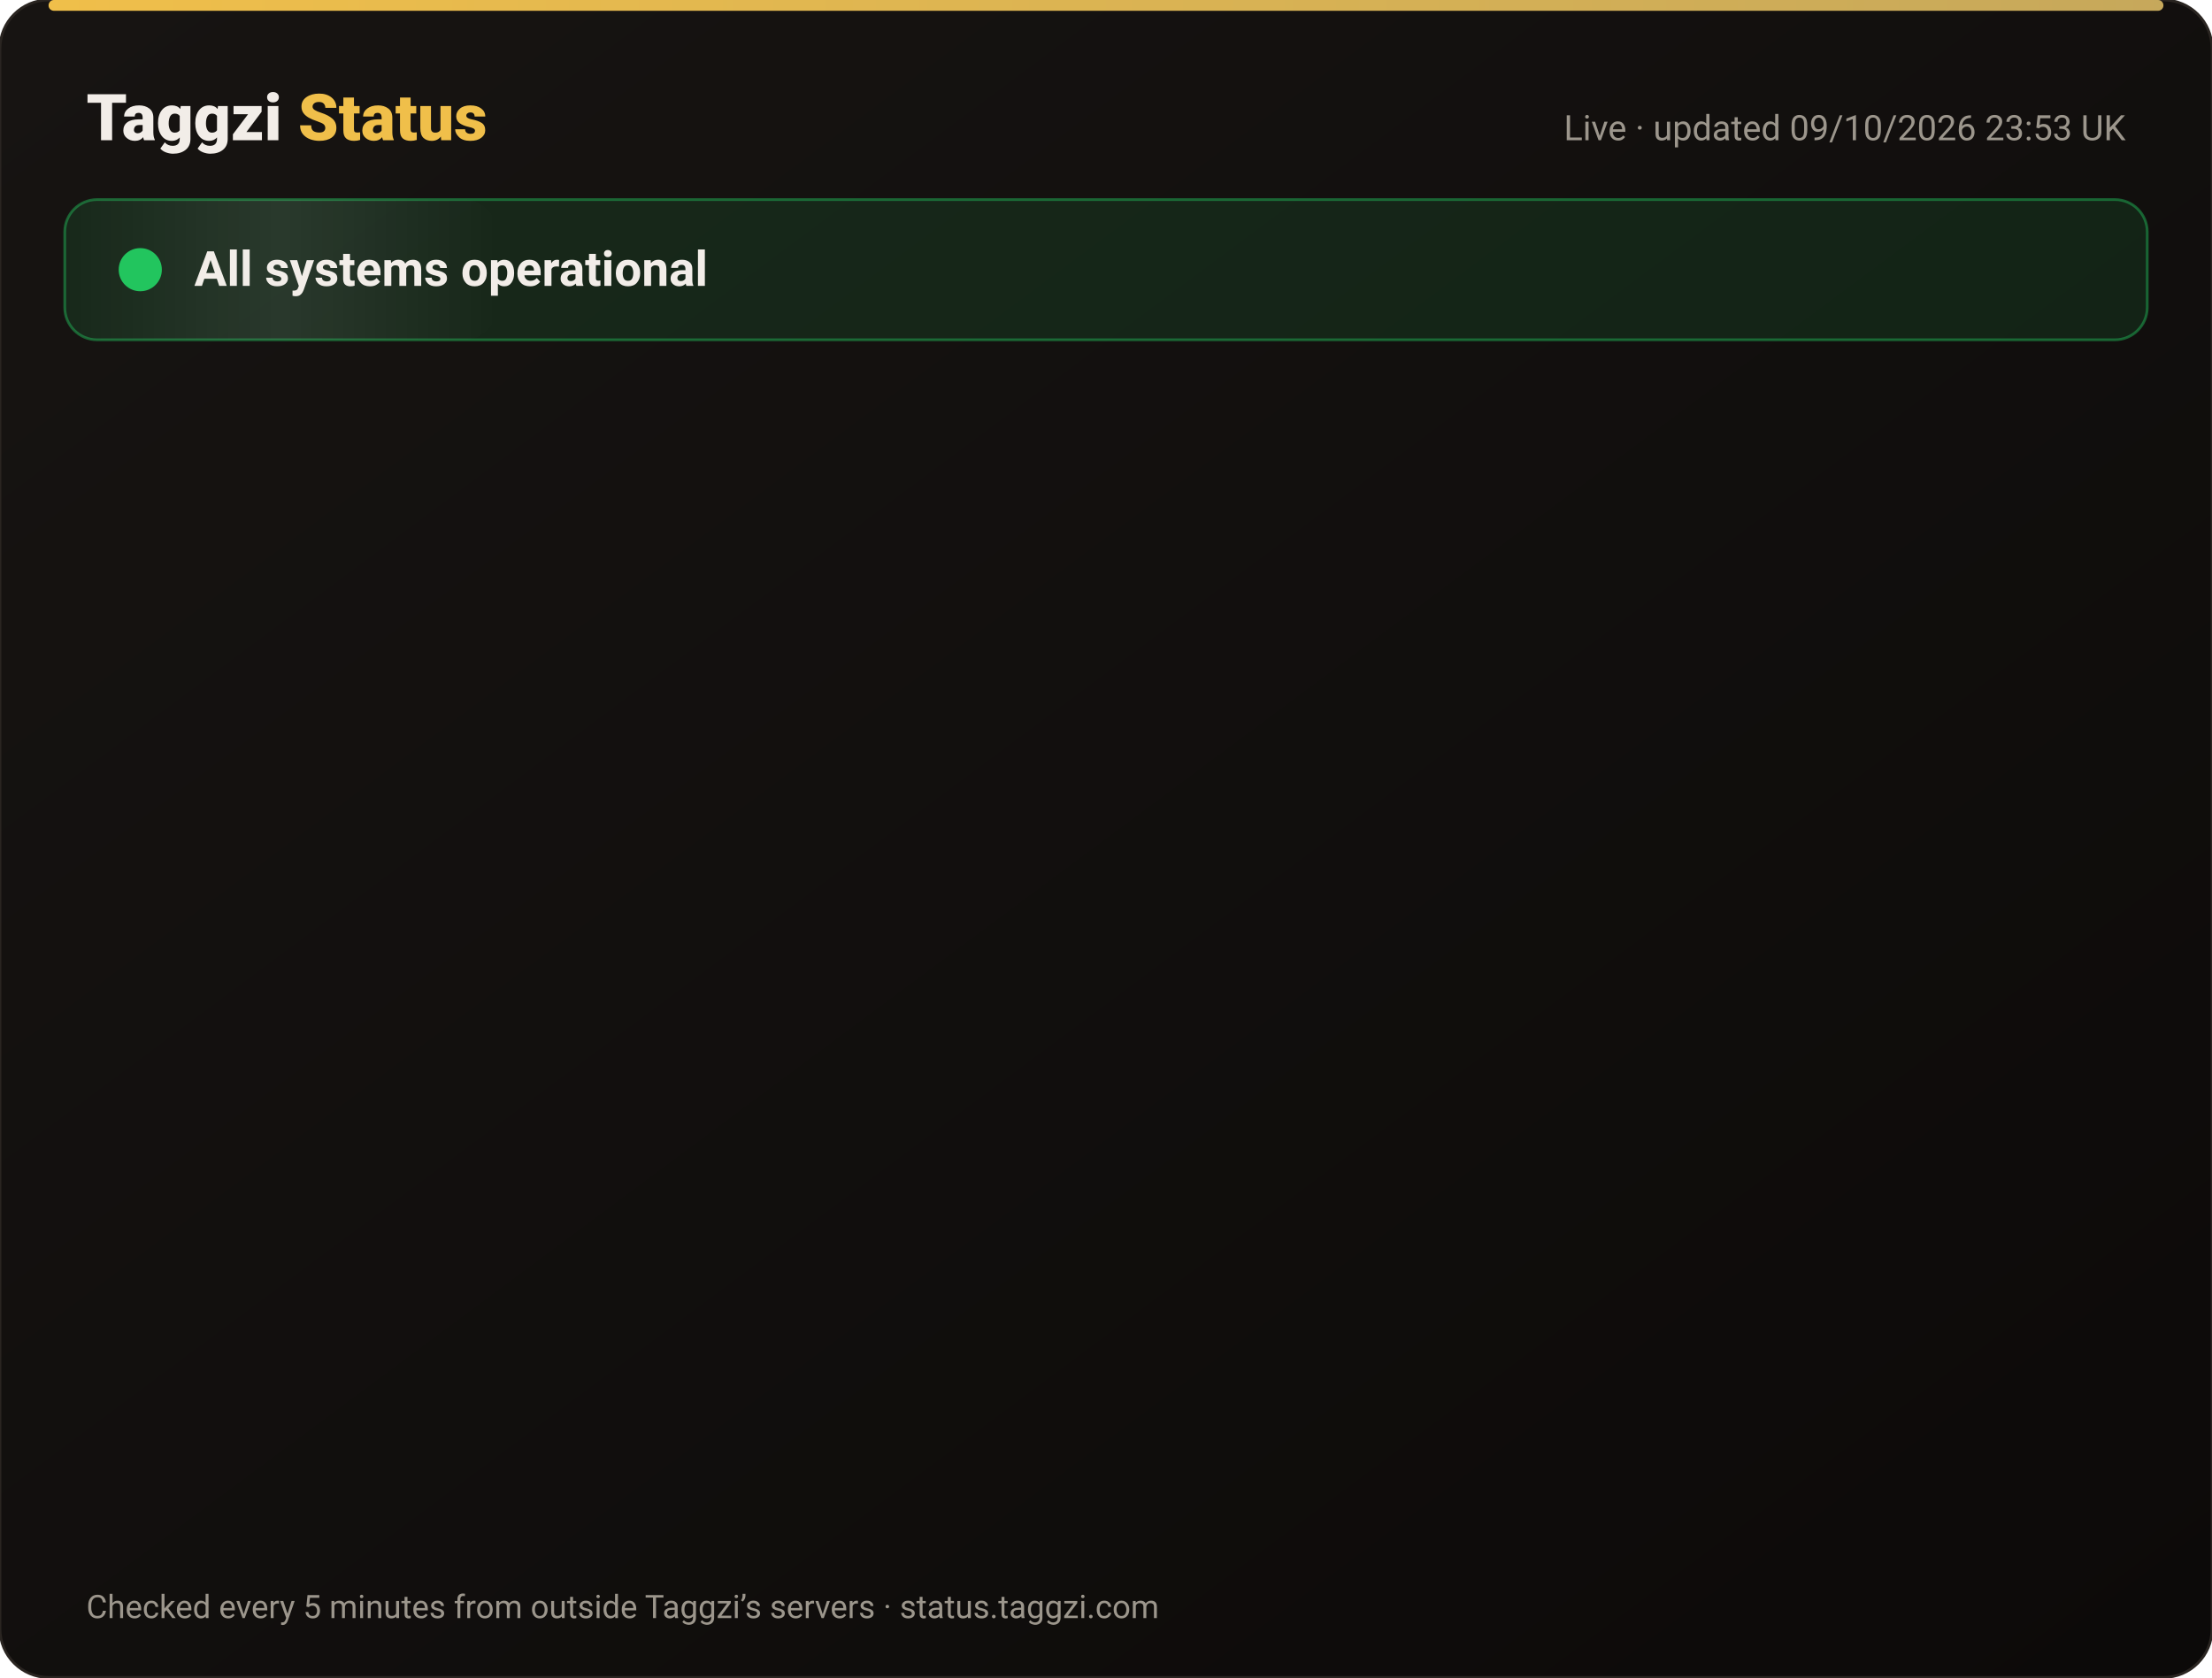
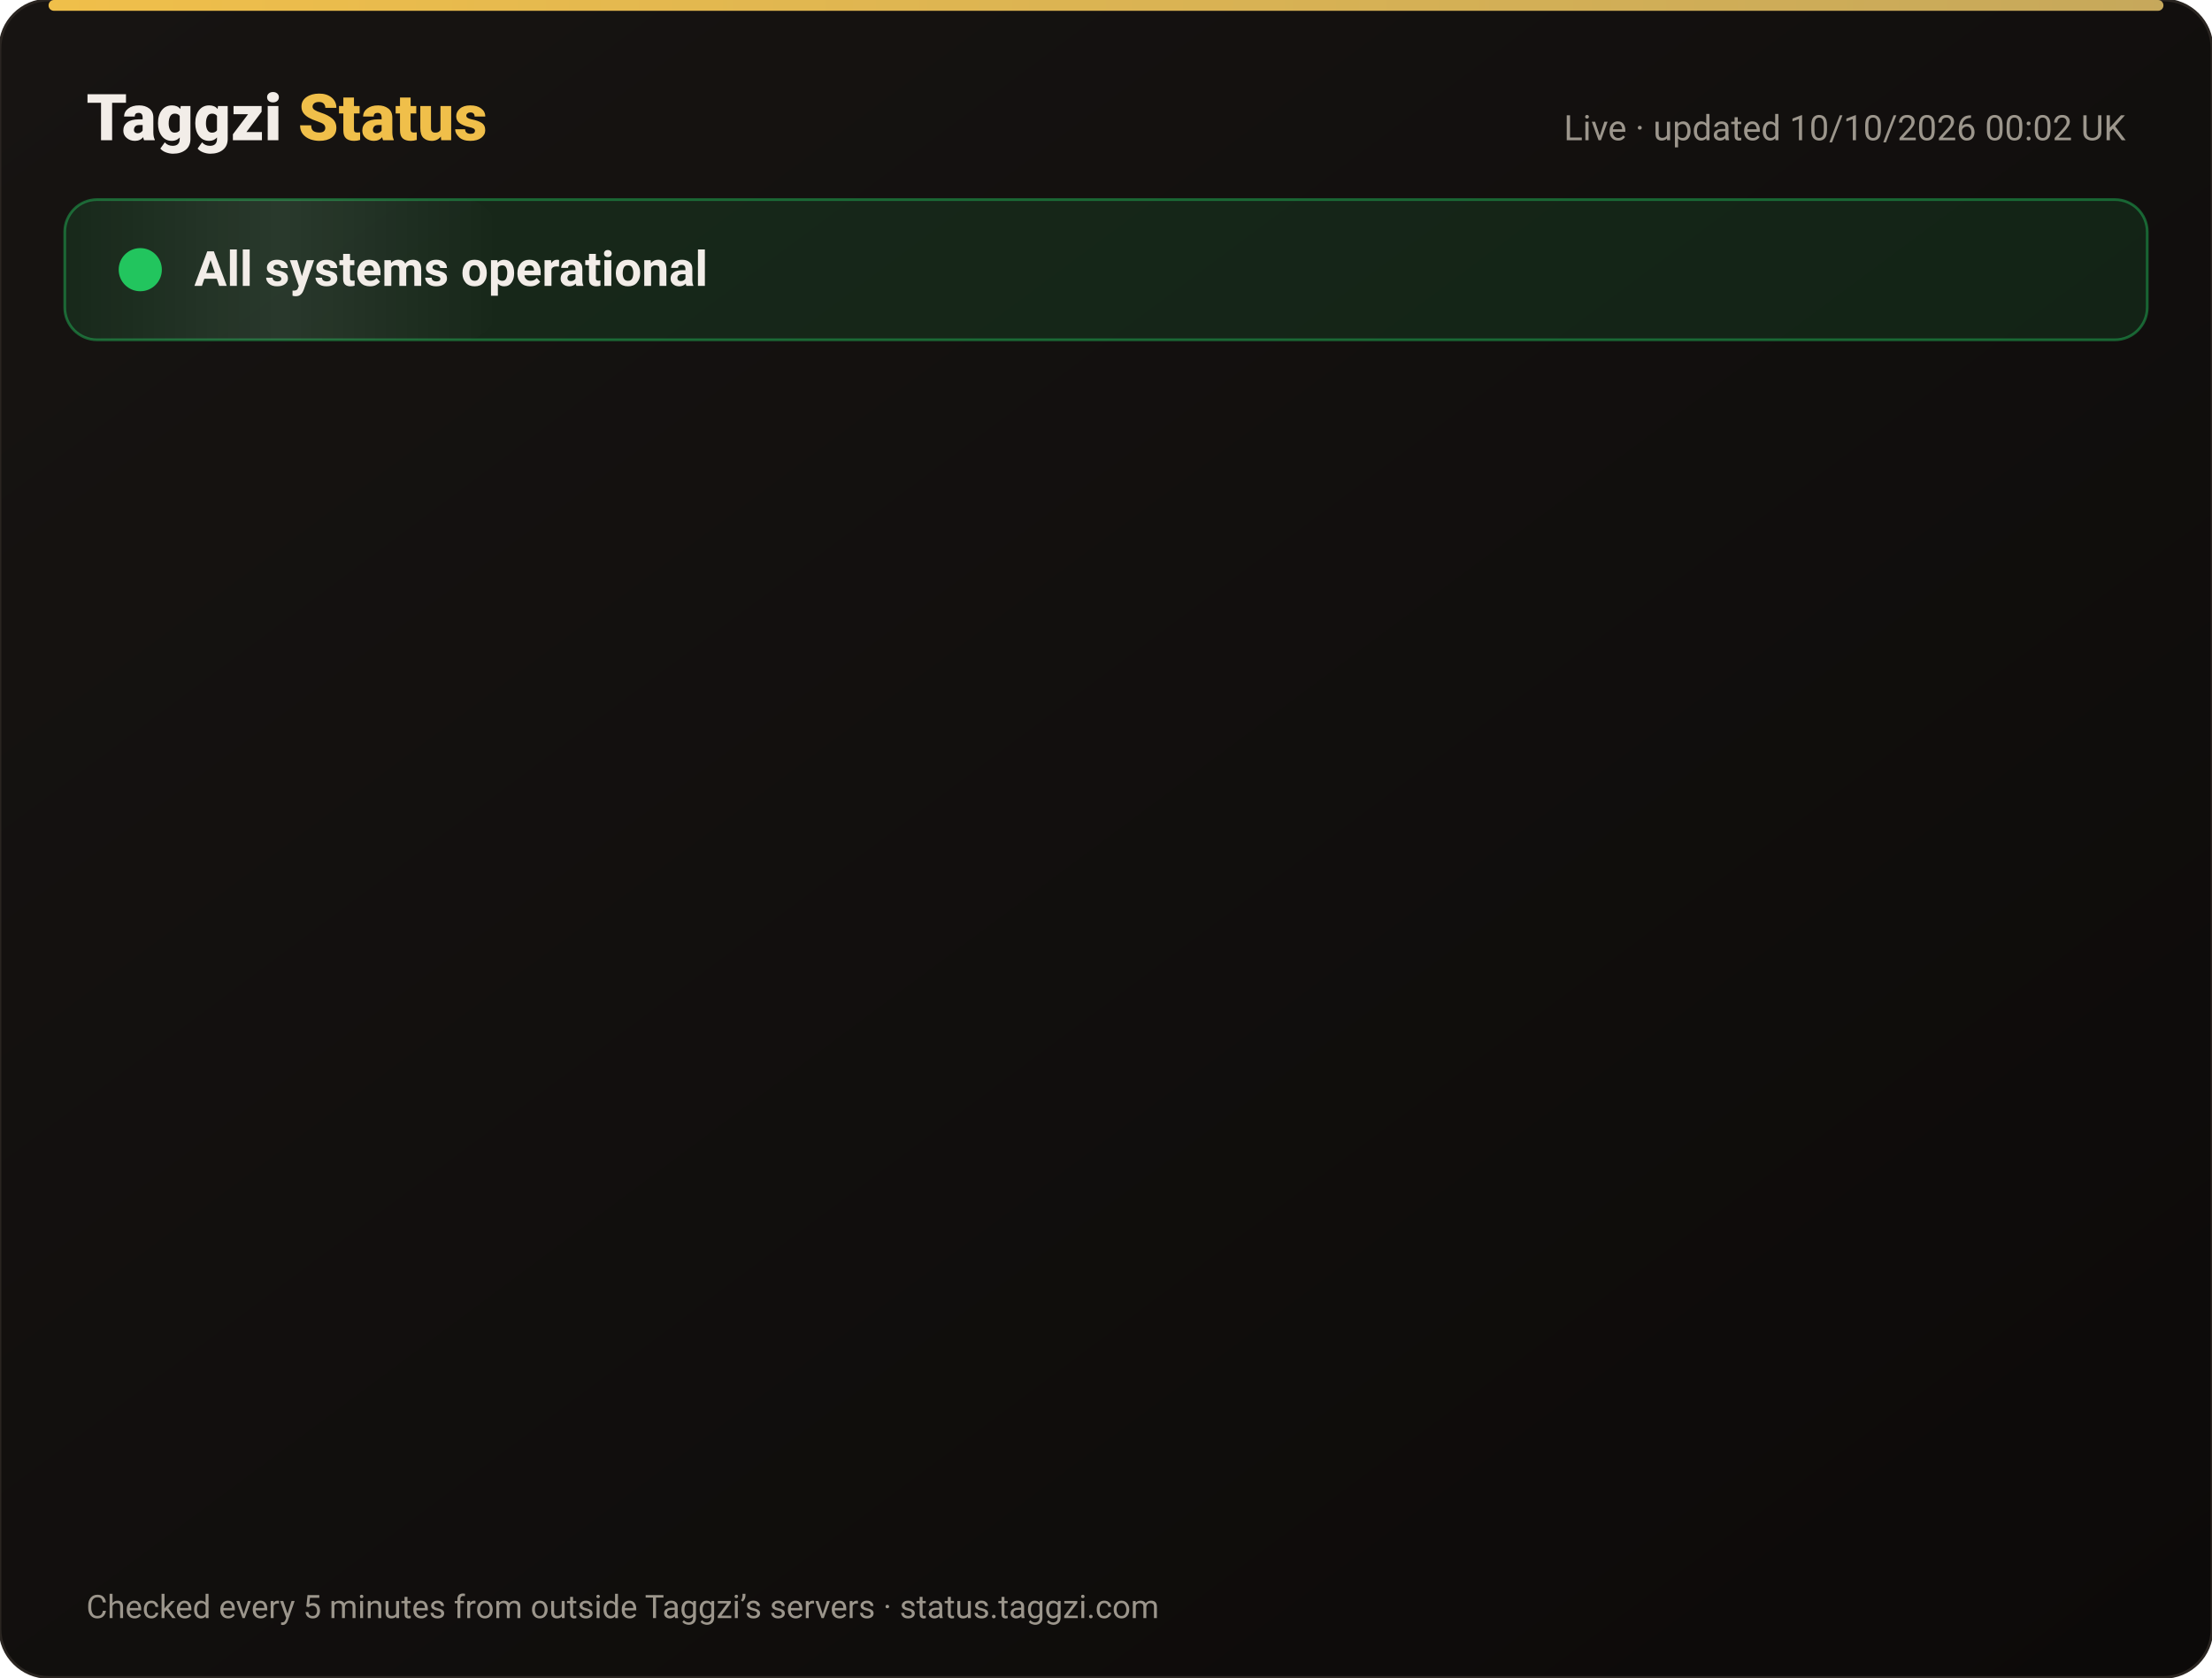
<svg xmlns="http://www.w3.org/2000/svg" width="820" height="622" viewBox="0 0 820 622" font-family="-apple-system,Segoe UI,Roboto,Helvetica,Arial,sans-serif">
  <defs>
    <linearGradient id="bg" x1="0" y1="0" x2="1" y2="1">
      <stop offset="0" stop-color="#171412" />
      <stop offset="1" stop-color="#0C0A09" />
    </linearGradient>
    <linearGradient id="gold" x1="0" x2="1">
      <stop offset="0" stop-color="#F0BF4A" />
      <stop offset="1" stop-color="#c6a85b" />
    </linearGradient>
    <linearGradient id="shine" x1="0" x2="1">
      <stop offset="0" stop-color="#fff" stop-opacity="0" />
      <stop offset=".5" stop-color="#fff" stop-opacity=".08" />
      <stop offset="1" stop-color="#fff" stop-opacity="0" />
    </linearGradient>
  </defs>
  <rect width="820" height="622" rx="18" fill="url(#bg)" stroke="#2a2521" />
  <rect x="18" y="0" width="784" height="4" rx="2" fill="url(#gold)" />
  <text x="32" y="52" font-size="24" font-weight="800" fill="#F2EDE8">Taggzi <tspan fill="#F0BF4A">Status</tspan>
  </text>
-   <text x="788" y="52" font-size="13" fill="#9C968C" text-anchor="end">Live · updated 09/10/2026 23:53 UK</text>
+   <text x="788" y="52" font-size="13" fill="#9C968C" text-anchor="end">Live · updated 10/10/2026 00:02 UK</text>
  <rect x="24" y="74" width="772" height="52" rx="12" fill="#22c55e" fill-opacity=".12" stroke="#22c55e" stroke-opacity=".45" />
  <rect x="24" y="74" width="160" height="52" rx="12" fill="url(#shine)">
    <animate attributeName="x" from="-160" to="820" dur="4s" repeatCount="indefinite" />
  </rect>
  <circle cx="52" cy="100" r="7" fill="#22c55e" />
  <circle cx="52" cy="100" r="7" fill="none" stroke="#22c55e" stroke-width="2">
    <animate attributeName="r" values="7;15;7" dur="2s" repeatCount="indefinite" />
    <animate attributeName="opacity" values=".9;0;.9" dur="2s" repeatCount="indefinite" />
  </circle>
  <text x="72" y="106" font-size="18" font-weight="700" fill="#F2EDE8">All systems operational</text>
  <g opacity="0">
    <animate attributeName="opacity" from="0" to="1" begin="0.00s" dur=".6s" fill="freeze" />
    <line x1="32" y1="188" x2="788" y2="188" stroke="#2a2521" />
    <circle cx="44" cy="166" r="6" fill="#22c55e">
      <animate attributeName="opacity" values="1;.45;1" dur="2.4s" begin="0.00s" repeatCount="indefinite" />
    </circle>
    <text x="62" y="171" font-size="15" font-weight="650" fill="#F2EDE8">Website</text>
    <text x="630" y="171" font-size="13" fill="#9C968C" text-anchor="end">100.00% uptime</text>
    <rect x="648" y="154" width="140" height="24" rx="12" fill="#22c55e" fill-opacity=".14" stroke="#22c55e" stroke-opacity=".5" />
    <text x="718" y="171" font-size="12" font-weight="700" fill="#22c55e" text-anchor="middle">Operational</text>
  </g>
  <g opacity="0">
    <animate attributeName="opacity" from="0" to="1" begin="0.15s" dur=".6s" fill="freeze" />
    <line x1="32" y1="234" x2="788" y2="234" stroke="#2a2521" />
    <circle cx="44" cy="212" r="6" fill="#22c55e">
      <animate attributeName="opacity" values="1;.45;1" dur="2.4s" begin="0.15s" repeatCount="indefinite" />
    </circle>
    <text x="62" y="217" font-size="15" font-weight="650" fill="#F2EDE8">Tag scans</text>
    <text x="630" y="217" font-size="13" fill="#9C968C" text-anchor="end">100.00% uptime</text>
    <rect x="648" y="200" width="140" height="24" rx="12" fill="#22c55e" fill-opacity=".14" stroke="#22c55e" stroke-opacity=".5" />
    <text x="718" y="217" font-size="12" font-weight="700" fill="#22c55e" text-anchor="middle">Operational</text>
  </g>
  <g opacity="0">
    <animate attributeName="opacity" from="0" to="1" begin="0.30s" dur=".6s" fill="freeze" />
    <line x1="32" y1="280" x2="788" y2="280" stroke="#2a2521" />
    <circle cx="44" cy="258" r="6" fill="#22c55e">
      <animate attributeName="opacity" values="1;.45;1" dur="2.4s" begin="0.30s" repeatCount="indefinite" />
    </circle>
    <text x="62" y="263" font-size="15" font-weight="650" fill="#F2EDE8">Manual tag lookup</text>
    <text x="630" y="263" font-size="13" fill="#9C968C" text-anchor="end">100.00% uptime</text>
    <rect x="648" y="246" width="140" height="24" rx="12" fill="#22c55e" fill-opacity=".14" stroke="#22c55e" stroke-opacity=".5" />
    <text x="718" y="263" font-size="12" font-weight="700" fill="#22c55e" text-anchor="middle">Operational</text>
  </g>
  <g opacity="0">
    <animate attributeName="opacity" from="0" to="1" begin="0.45s" dur=".6s" fill="freeze" />
    <line x1="32" y1="326" x2="788" y2="326" stroke="#2a2521" />
    <circle cx="44" cy="304" r="6" fill="#22c55e">
      <animate attributeName="opacity" values="1;.45;1" dur="2.4s" begin="0.45s" repeatCount="indefinite" />
    </circle>
    <text x="62" y="309" font-size="15" font-weight="650" fill="#F2EDE8">App &amp; login</text>
    <text x="630" y="309" font-size="13" fill="#9C968C" text-anchor="end">100.00% uptime</text>
    <rect x="648" y="292" width="140" height="24" rx="12" fill="#22c55e" fill-opacity=".14" stroke="#22c55e" stroke-opacity=".5" />
    <text x="718" y="309" font-size="12" font-weight="700" fill="#22c55e" text-anchor="middle">Operational</text>
  </g>
  <g opacity="0">
    <animate attributeName="opacity" from="0" to="1" begin="0.60s" dur=".6s" fill="freeze" />
    <line x1="32" y1="372" x2="788" y2="372" stroke="#2a2521" />
    <circle cx="44" cy="350" r="6" fill="#22c55e">
      <animate attributeName="opacity" values="1;.45;1" dur="2.4s" begin="0.60s" repeatCount="indefinite" />
    </circle>
    <text x="62" y="355" font-size="15" font-weight="650" fill="#F2EDE8">Community alerts</text>
    <text x="630" y="355" font-size="13" fill="#9C968C" text-anchor="end">100.00% uptime</text>
    <rect x="648" y="338" width="140" height="24" rx="12" fill="#22c55e" fill-opacity=".14" stroke="#22c55e" stroke-opacity=".5" />
    <text x="718" y="355" font-size="12" font-weight="700" fill="#22c55e" text-anchor="middle">Operational</text>
  </g>
  <g opacity="0">
    <animate attributeName="opacity" from="0" to="1" begin="0.75s" dur=".6s" fill="freeze" />
    <line x1="32" y1="418" x2="788" y2="418" stroke="#2a2521" />
    <circle cx="44" cy="396" r="6" fill="#22c55e">
      <animate attributeName="opacity" values="1;.45;1" dur="2.4s" begin="0.75s" repeatCount="indefinite" />
    </circle>
    <text x="62" y="401" font-size="15" font-weight="650" fill="#F2EDE8">Private calling</text>
    <text x="630" y="401" font-size="13" fill="#9C968C" text-anchor="end">100.00% uptime</text>
    <rect x="648" y="384" width="140" height="24" rx="12" fill="#22c55e" fill-opacity=".14" stroke="#22c55e" stroke-opacity=".5" />
    <text x="718" y="401" font-size="12" font-weight="700" fill="#22c55e" text-anchor="middle">Operational</text>
  </g>
  <g opacity="0">
    <animate attributeName="opacity" from="0" to="1" begin="0.90s" dur=".6s" fill="freeze" />
    <line x1="32" y1="464" x2="788" y2="464" stroke="#2a2521" />
    <circle cx="44" cy="442" r="6" fill="#22c55e">
      <animate attributeName="opacity" values="1;.45;1" dur="2.4s" begin="0.90s" repeatCount="indefinite" />
    </circle>
    <text x="62" y="447" font-size="15" font-weight="650" fill="#F2EDE8">Payments</text>
    <text x="630" y="447" font-size="13" fill="#9C968C" text-anchor="end">100.00% uptime</text>
    <rect x="648" y="430" width="140" height="24" rx="12" fill="#22c55e" fill-opacity=".14" stroke="#22c55e" stroke-opacity=".5" />
    <text x="718" y="447" font-size="12" font-weight="700" fill="#22c55e" text-anchor="middle">Operational</text>
  </g>
  <g opacity="0">
    <animate attributeName="opacity" from="0" to="1" begin="1.05s" dur=".6s" fill="freeze" />
    <line x1="32" y1="510" x2="788" y2="510" stroke="#2a2521" />
    <circle cx="44" cy="488" r="6" fill="#22c55e">
      <animate attributeName="opacity" values="1;.45;1" dur="2.4s" begin="1.05s" repeatCount="indefinite" />
    </circle>
    <text x="62" y="493" font-size="15" font-weight="650" fill="#F2EDE8">Email &amp; support</text>
    <text x="630" y="493" font-size="13" fill="#9C968C" text-anchor="end">100.00% uptime</text>
    <rect x="648" y="476" width="140" height="24" rx="12" fill="#22c55e" fill-opacity=".14" stroke="#22c55e" stroke-opacity=".5" />
    <text x="718" y="493" font-size="12" font-weight="700" fill="#22c55e" text-anchor="middle">Operational</text>
  </g>
  <g opacity="0">
    <animate attributeName="opacity" from="0" to="1" begin="1.20s" dur=".6s" fill="freeze" />
    <line x1="32" y1="556" x2="788" y2="556" stroke="#2a2521" />
    <circle cx="44" cy="534" r="6" fill="#22c55e">
      <animate attributeName="opacity" values="1;.45;1" dur="2.4s" begin="1.20s" repeatCount="indefinite" />
    </circle>
    <text x="62" y="539" font-size="15" font-weight="650" fill="#F2EDE8">Secure connection (SSL)</text>
    <text x="630" y="539" font-size="13" fill="#9C968C" text-anchor="end">100.00% uptime</text>
    <rect x="648" y="522" width="140" height="24" rx="12" fill="#22c55e" fill-opacity=".14" stroke="#22c55e" stroke-opacity=".5" />
    <text x="718" y="539" font-size="12" font-weight="700" fill="#22c55e" text-anchor="middle">Operational</text>
  </g>
  <text x="32" y="600" font-size="12" fill="#9C968C">Checked every 5 minutes from outside Taggzi’s servers · status.taggzi.com</text>
</svg>
